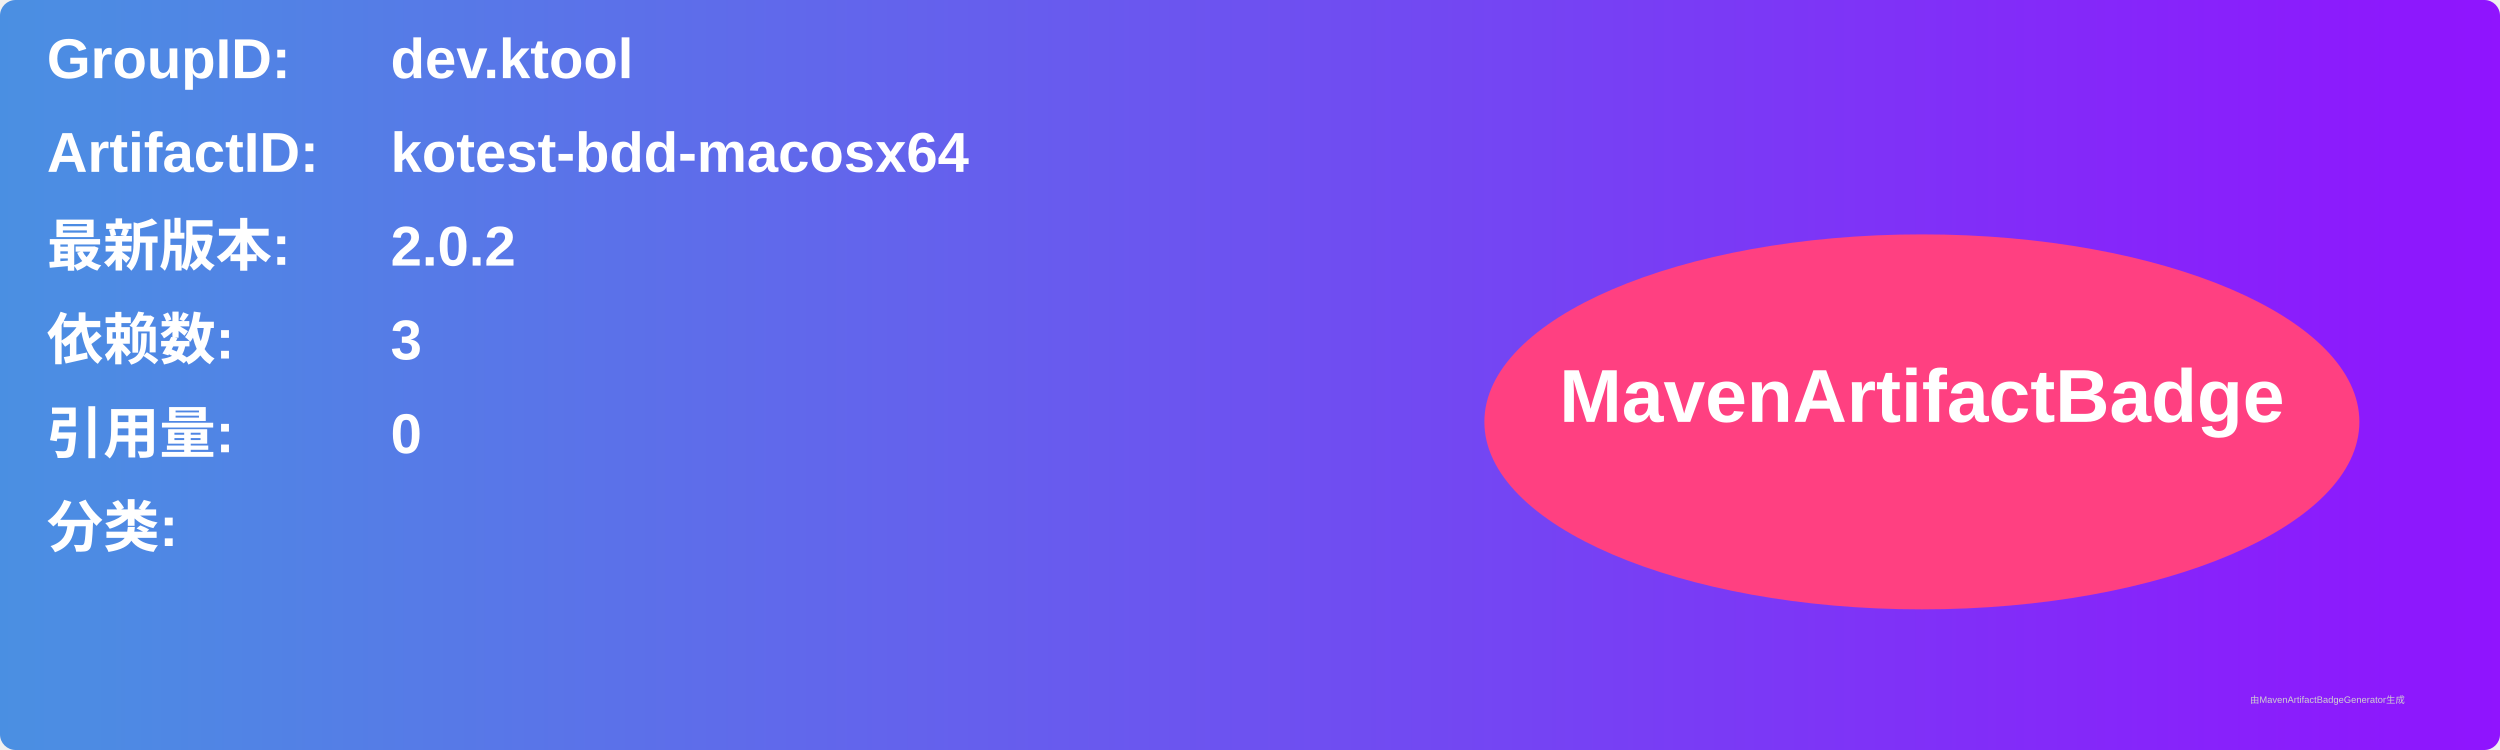
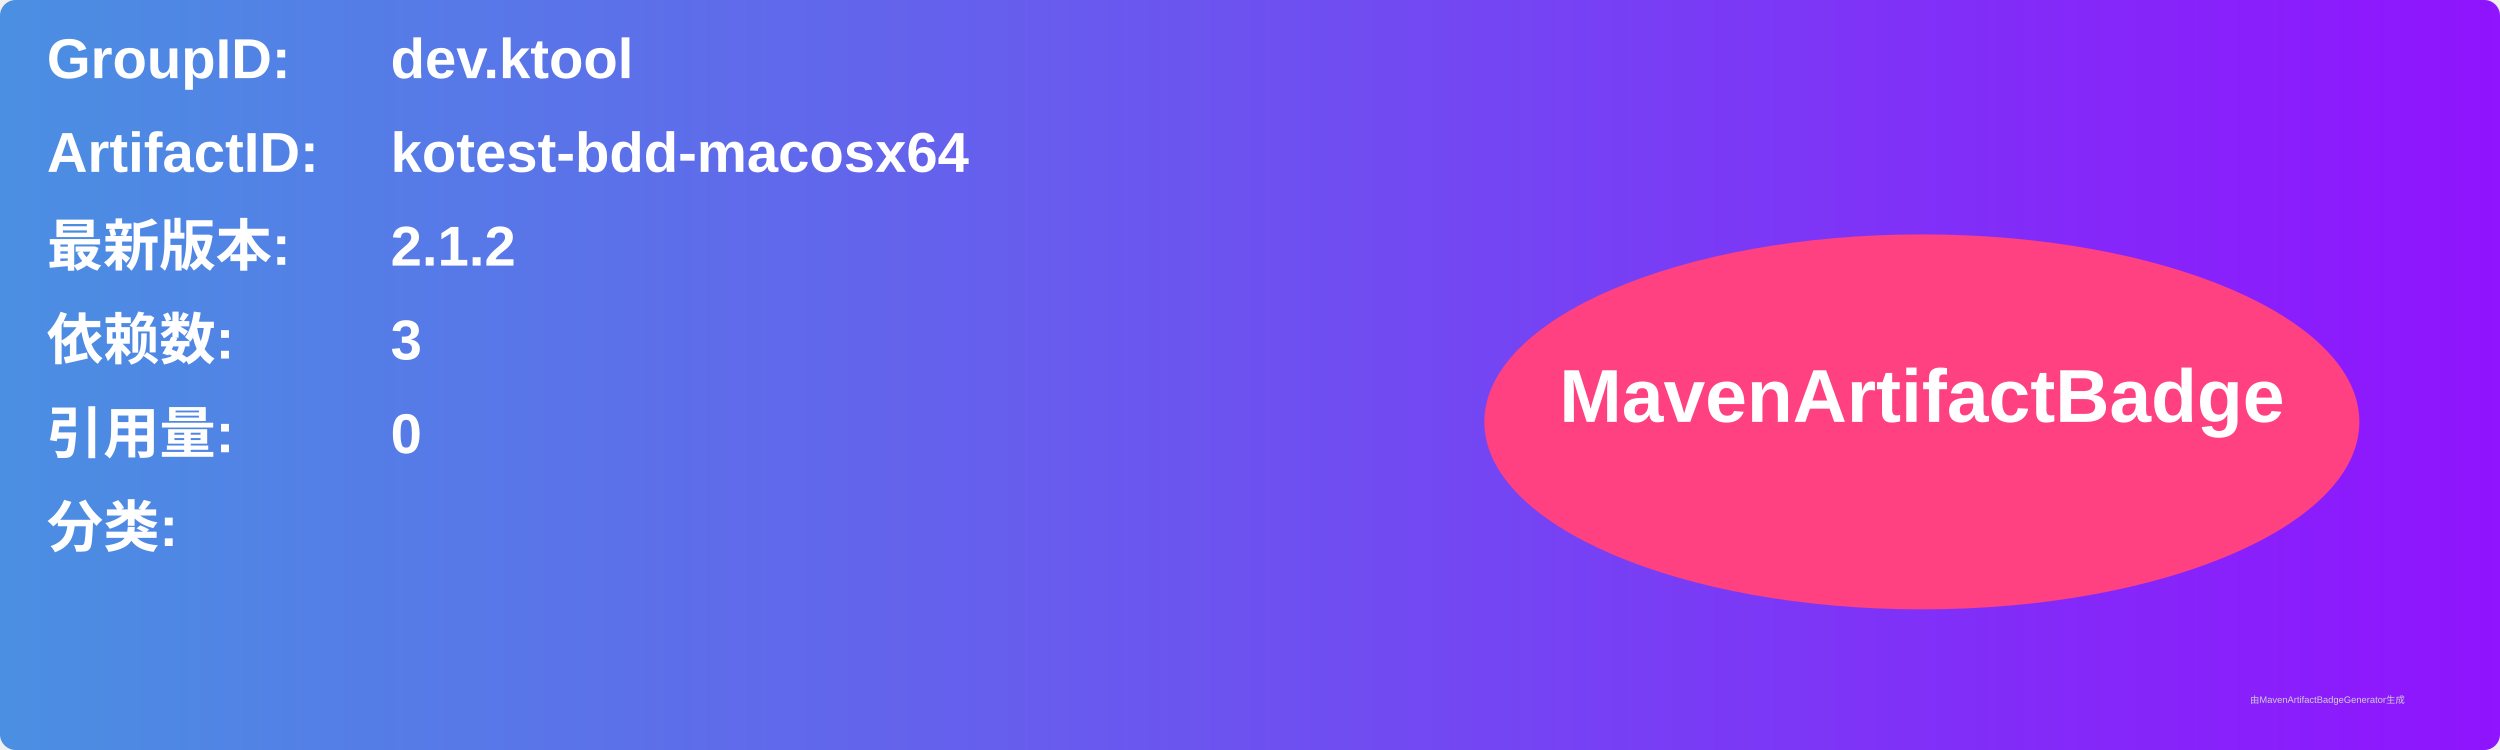
<svg xmlns="http://www.w3.org/2000/svg" width="800" height="240" viewBox="0 0 800 240">
  <linearGradient id="grad" x1="0%" y1="0%" x2="100%" y2="0%">
    <stop offset="0%" stop-color="#4a90e2" />
    <stop offset="100%" stop-color="#9013fe" />
  </linearGradient>
  <rect width="100%" height="100%" rx="5" ry="5" fill="url(#grad)" />
  <g transform="translate(15, 15)">
    <text x="0" y="10" font-family="Arial" font-size="18" fill="white" font-weight="bold" width="260">GroupID:</text>
    <text x="110" y="10" font-family="Arial" font-size="18" fill="white" font-weight="bold" width="460">dev.ktool</text>
    <text x="0" y="40" font-family="Arial" font-size="18" fill="white" font-weight="bold" width="260">ArtifactID:</text>
    <text x="110" y="40" font-family="Arial" font-size="18" fill="white" font-weight="bold" width="460">kotest-bdd-macosx64</text>
    <text x="0" y="70" font-family="Arial" font-size="18" fill="white" font-weight="bold">最新版本:</text>
    <text x="110" y="70" font-family="Arial" font-size="18" fill="white" font-weight="bold">
-       <tspan font-weight="bold">2.0.2</tspan>
+       <tspan font-weight="bold">2.1.2</tspan>
    </text>
    <text x="0" y="100" font-family="Arial" font-size="18" fill="white" font-weight="bold">依赖数: </text>
    <text x="110" y="100" font-family="Arial" font-size="18" fill="white">
      <tspan font-weight="bold">3</tspan>
    </text>
    <text x="0" y="130" font-family="Arial" font-size="18" fill="white" font-weight="bold">引用量: </text>
    <text x="110" y="130" font-family="Arial" font-size="18" fill="white">
      <tspan font-weight="bold">0</tspan>
    </text>
    <text x="0" y="160" font-family="Arial" font-size="18" fill="white" font-weight="bold">分类:</text>
    <text x="10" y="190" font-family="Arial" font-size="10" fill="white">
      <tspan font-weight="bold" />
    </text>
    <ellipse cx="600" cy="120" rx="140" ry="60" fill="#ff4081" />
    <text x="600" y="120" text-anchor="middle" font-family="Arial" font-size="24" fill="white" font-weight="bold">MavenArtifactBadge</text>
  </g>
  <text x="720" y="225" font-family="Arial" font-size="3" fill="#d0d0d0">由MavenArtifactBadgeGenerator生成</text>
</svg>
